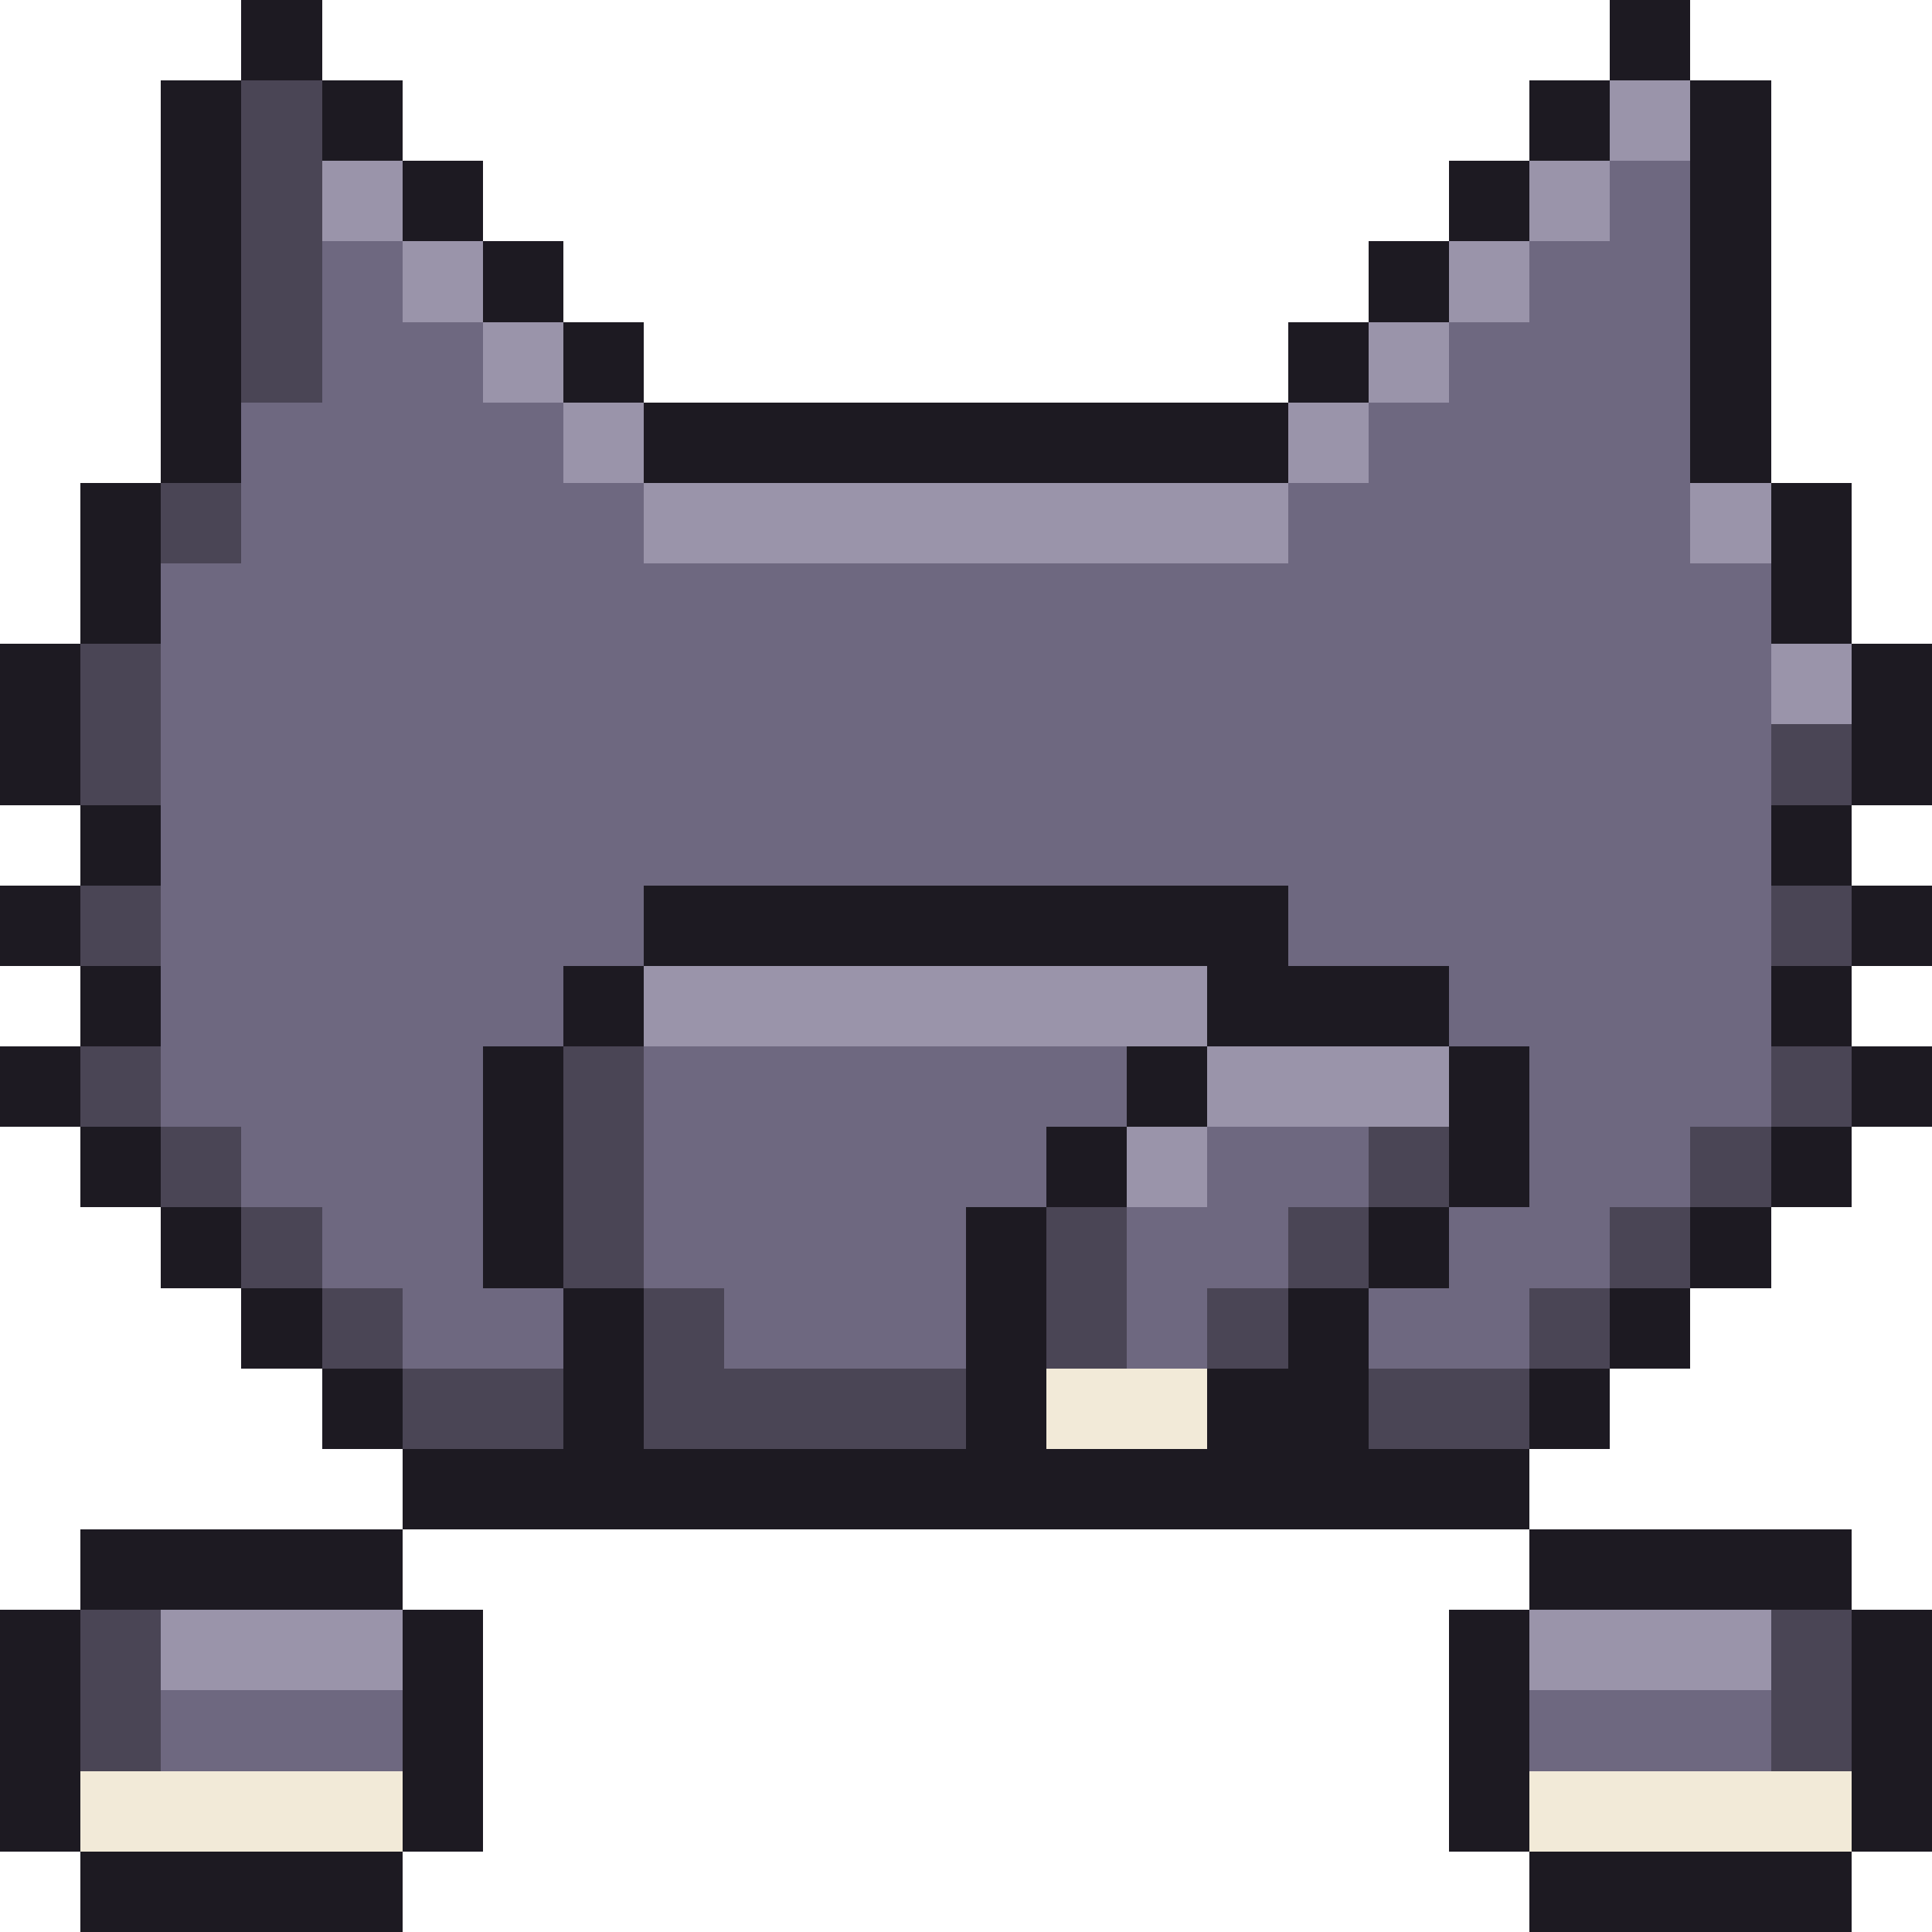
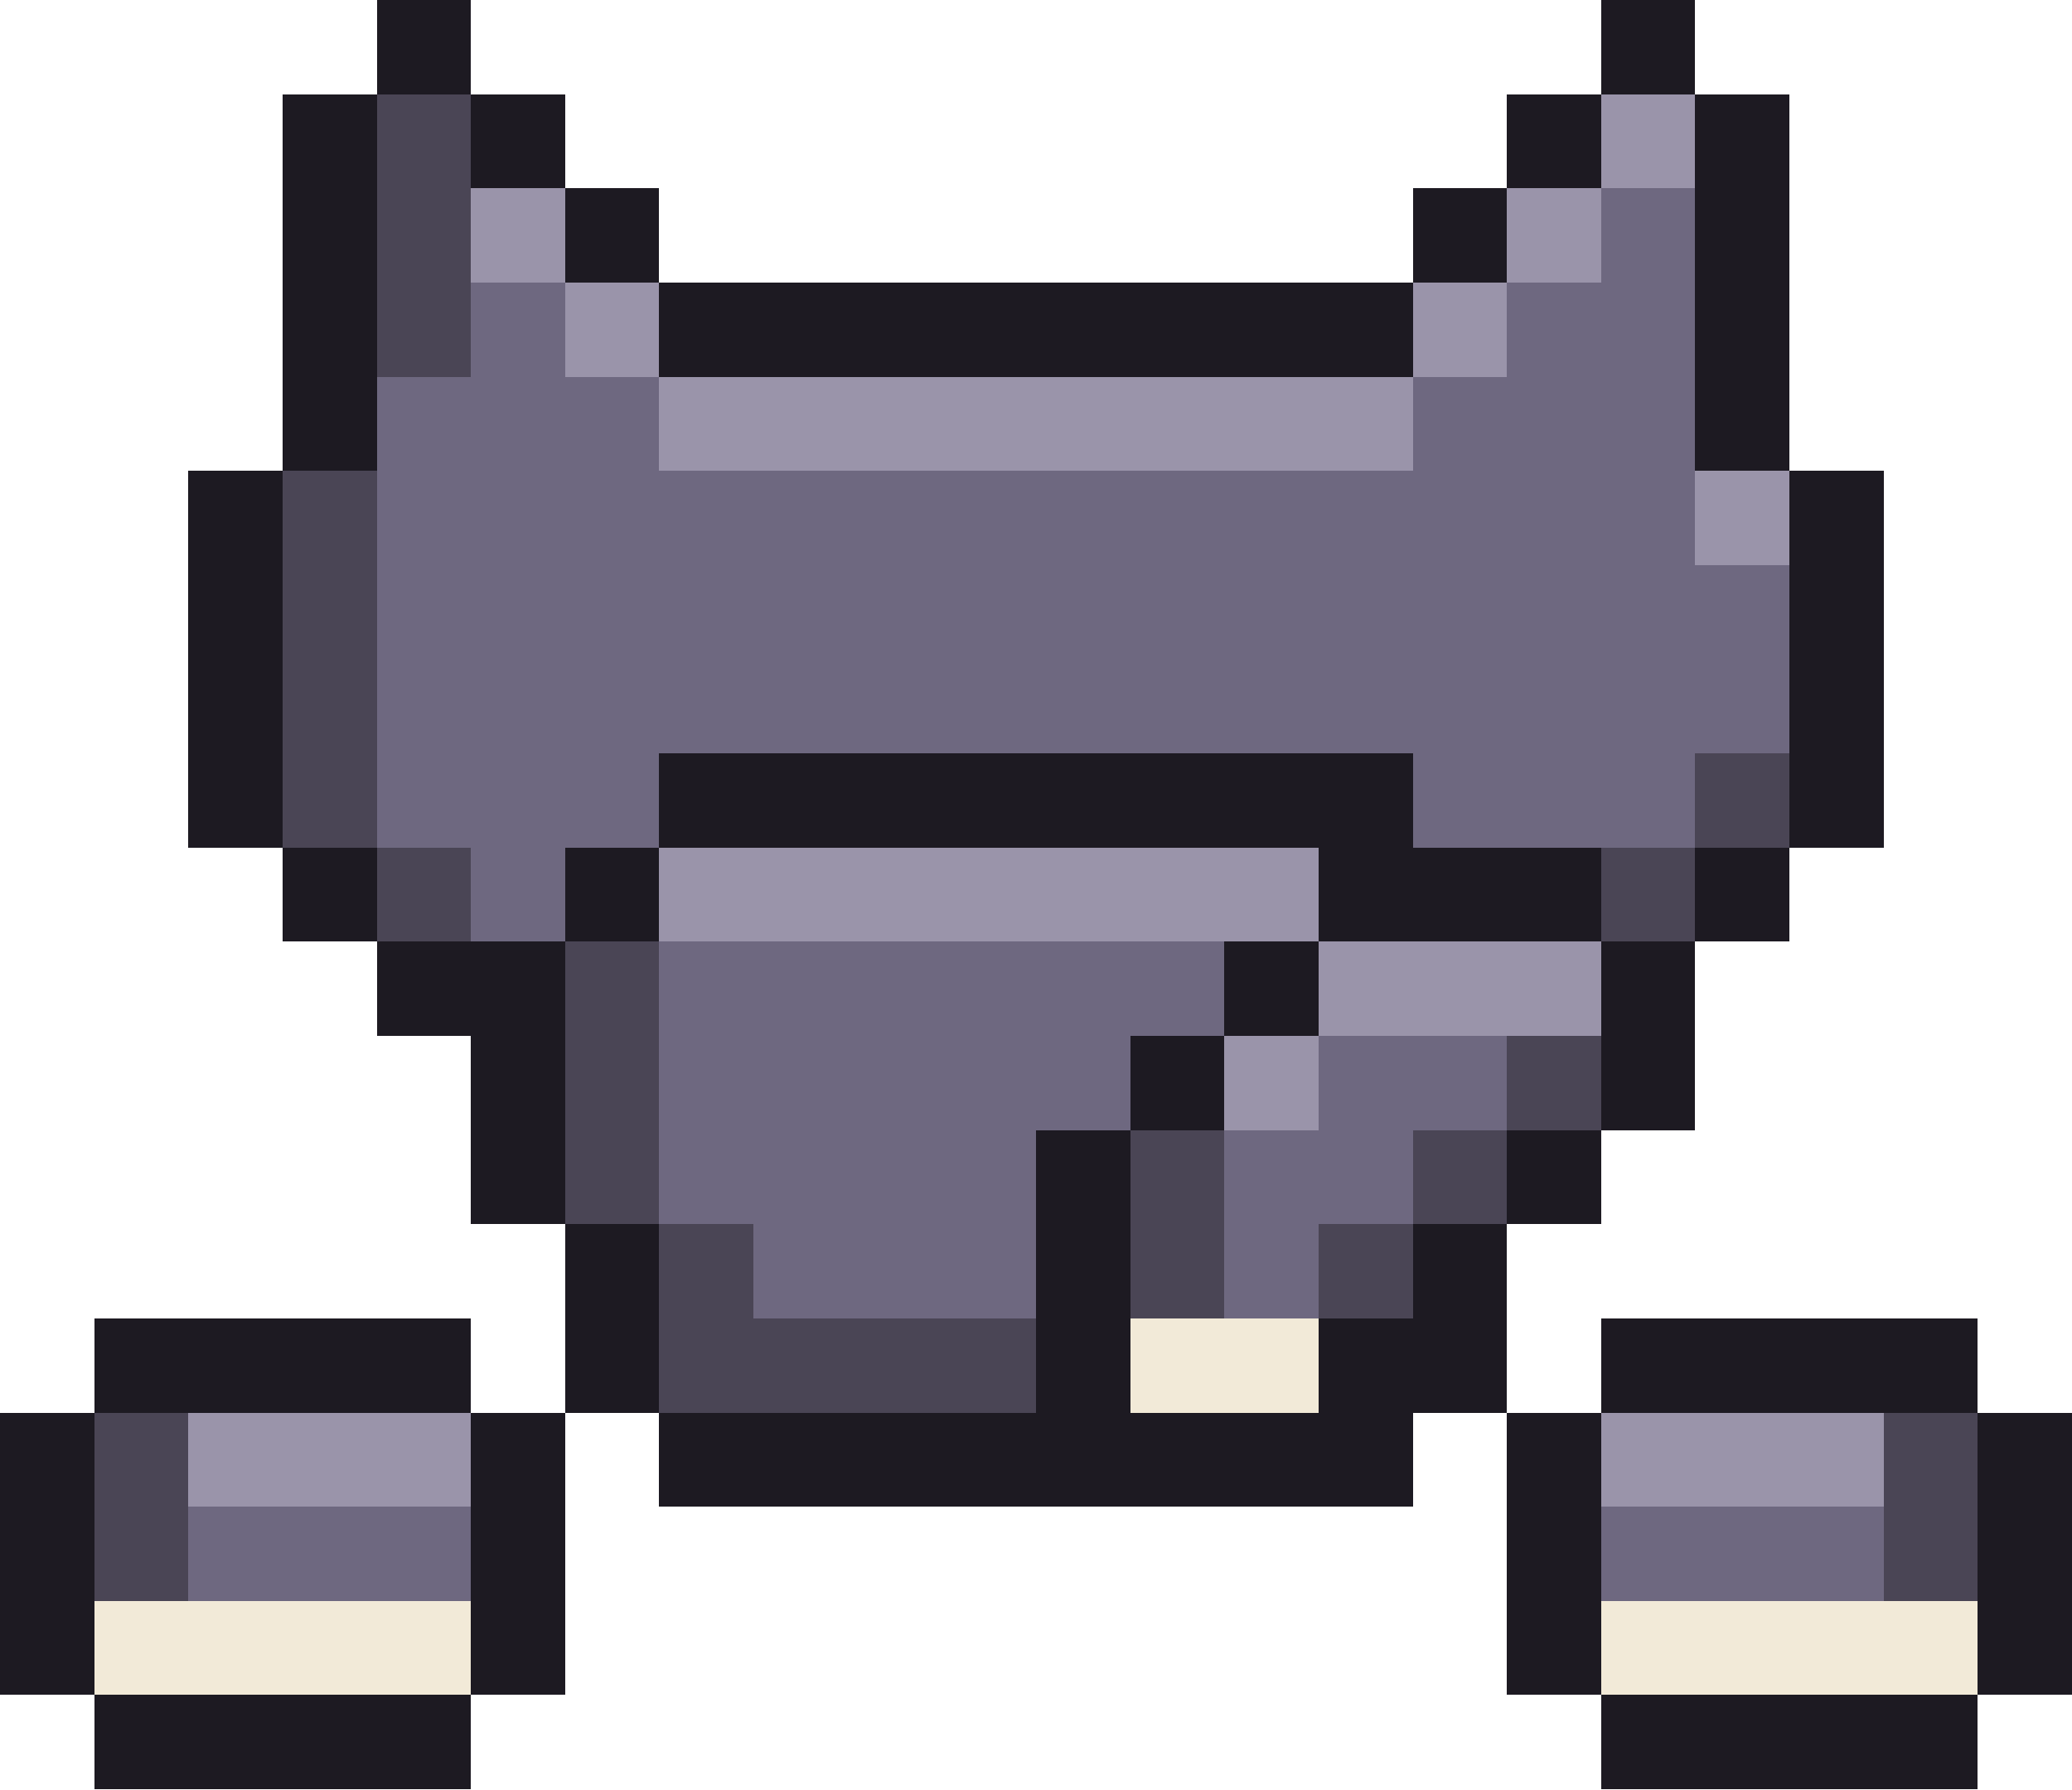
- <svg xmlns="http://www.w3.org/2000/svg" width="48" height="48" viewBox="0 0 48 48" shape-rendering="crispEdges">
-   <rect x="6" y="0" width="2" height="1" fill="#1d1a22" />
-   <rect x="40" y="0" width="2" height="1" fill="#1d1a22" />
-   <rect x="6" y="1" width="2" height="1" fill="#1d1a22" />
-   <rect x="40" y="1" width="2" height="1" fill="#1d1a22" />
-   <rect x="4" y="2" width="2" height="1" fill="#1d1a22" />
-   <rect x="6" y="2" width="2" height="1" fill="#4a4555" />
-   <rect x="8" y="2" width="2" height="1" fill="#1d1a22" />
-   <rect x="38" y="2" width="2" height="1" fill="#1d1a22" />
-   <rect x="40" y="2" width="2" height="1" fill="#9a94aa" />
-   <rect x="42" y="2" width="2" height="1" fill="#1d1a22" />
-   <rect x="4" y="3" width="2" height="1" fill="#1d1a22" />
-   <rect x="6" y="3" width="2" height="1" fill="#4a4555" />
-   <rect x="8" y="3" width="2" height="1" fill="#1d1a22" />
-   <rect x="38" y="3" width="2" height="1" fill="#1d1a22" />
-   <rect x="40" y="3" width="2" height="1" fill="#9a94aa" />
-   <rect x="42" y="3" width="2" height="1" fill="#1d1a22" />
-   <rect x="4" y="4" width="2" height="1" fill="#1d1a22" />
-   <rect x="6" y="4" width="2" height="1" fill="#4a4555" />
-   <rect x="8" y="4" width="2" height="1" fill="#9a94aa" />
-   <rect x="10" y="4" width="2" height="1" fill="#1d1a22" />
+ <svg xmlns="http://www.w3.org/2000/svg" width="44" height="38" viewBox="0 0 44 38" shape-rendering="crispEdges">
+   <rect x="8" y="0" width="2" height="1" fill="#1d1a22" />
+   <rect x="34" y="0" width="2" height="1" fill="#1d1a22" />
+   <rect x="8" y="1" width="2" height="1" fill="#1d1a22" />
+   <rect x="34" y="1" width="2" height="1" fill="#1d1a22" />
+   <rect x="6" y="2" width="2" height="1" fill="#1d1a22" />
+   <rect x="8" y="2" width="2" height="1" fill="#4a4555" />
+   <rect x="10" y="2" width="2" height="1" fill="#1d1a22" />
+   <rect x="32" y="2" width="2" height="1" fill="#1d1a22" />
+   <rect x="34" y="2" width="2" height="1" fill="#9a94aa" />
+   <rect x="36" y="2" width="2" height="1" fill="#1d1a22" />
+   <rect x="6" y="3" width="2" height="1" fill="#1d1a22" />
+   <rect x="8" y="3" width="2" height="1" fill="#4a4555" />
+   <rect x="10" y="3" width="2" height="1" fill="#1d1a22" />
+   <rect x="32" y="3" width="2" height="1" fill="#1d1a22" />
+   <rect x="34" y="3" width="2" height="1" fill="#9a94aa" />
+   <rect x="36" y="3" width="2" height="1" fill="#1d1a22" />
+   <rect x="6" y="4" width="2" height="1" fill="#1d1a22" />
+   <rect x="8" y="4" width="2" height="1" fill="#4a4555" />
+   <rect x="10" y="4" width="2" height="1" fill="#9a94aa" />
+   <rect x="12" y="4" width="2" height="1" fill="#1d1a22" />
+   <rect x="30" y="4" width="2" height="1" fill="#1d1a22" />
+   <rect x="32" y="4" width="2" height="1" fill="#9a94aa" />
+   <rect x="34" y="4" width="2" height="1" fill="#6e6880" />
  <rect x="36" y="4" width="2" height="1" fill="#1d1a22" />
-   <rect x="38" y="4" width="2" height="1" fill="#9a94aa" />
-   <rect x="40" y="4" width="2" height="1" fill="#6e6880" />
-   <rect x="42" y="4" width="2" height="1" fill="#1d1a22" />
-   <rect x="4" y="5" width="2" height="1" fill="#1d1a22" />
-   <rect x="6" y="5" width="2" height="1" fill="#4a4555" />
-   <rect x="8" y="5" width="2" height="1" fill="#9a94aa" />
-   <rect x="10" y="5" width="2" height="1" fill="#1d1a22" />
+   <rect x="6" y="5" width="2" height="1" fill="#1d1a22" />
+   <rect x="8" y="5" width="2" height="1" fill="#4a4555" />
+   <rect x="10" y="5" width="2" height="1" fill="#9a94aa" />
+   <rect x="12" y="5" width="2" height="1" fill="#1d1a22" />
+   <rect x="30" y="5" width="2" height="1" fill="#1d1a22" />
+   <rect x="32" y="5" width="2" height="1" fill="#9a94aa" />
+   <rect x="34" y="5" width="2" height="1" fill="#6e6880" />
  <rect x="36" y="5" width="2" height="1" fill="#1d1a22" />
-   <rect x="38" y="5" width="2" height="1" fill="#9a94aa" />
-   <rect x="40" y="5" width="2" height="1" fill="#6e6880" />
-   <rect x="42" y="5" width="2" height="1" fill="#1d1a22" />
-   <rect x="4" y="6" width="2" height="1" fill="#1d1a22" />
-   <rect x="6" y="6" width="2" height="1" fill="#4a4555" />
-   <rect x="8" y="6" width="2" height="1" fill="#6e6880" />
-   <rect x="10" y="6" width="2" height="1" fill="#9a94aa" />
-   <rect x="12" y="6" width="2" height="1" fill="#1d1a22" />
-   <rect x="34" y="6" width="2" height="1" fill="#1d1a22" />
-   <rect x="36" y="6" width="2" height="1" fill="#9a94aa" />
-   <rect x="38" y="6" width="4" height="1" fill="#6e6880" />
-   <rect x="42" y="6" width="2" height="1" fill="#1d1a22" />
-   <rect x="4" y="7" width="2" height="1" fill="#1d1a22" />
-   <rect x="6" y="7" width="2" height="1" fill="#4a4555" />
-   <rect x="8" y="7" width="2" height="1" fill="#6e6880" />
-   <rect x="10" y="7" width="2" height="1" fill="#9a94aa" />
-   <rect x="12" y="7" width="2" height="1" fill="#1d1a22" />
-   <rect x="34" y="7" width="2" height="1" fill="#1d1a22" />
-   <rect x="36" y="7" width="2" height="1" fill="#9a94aa" />
-   <rect x="38" y="7" width="4" height="1" fill="#6e6880" />
-   <rect x="42" y="7" width="2" height="1" fill="#1d1a22" />
-   <rect x="4" y="8" width="2" height="1" fill="#1d1a22" />
-   <rect x="6" y="8" width="2" height="1" fill="#4a4555" />
-   <rect x="8" y="8" width="4" height="1" fill="#6e6880" />
-   <rect x="12" y="8" width="2" height="1" fill="#9a94aa" />
-   <rect x="14" y="8" width="2" height="1" fill="#1d1a22" />
-   <rect x="32" y="8" width="2" height="1" fill="#1d1a22" />
-   <rect x="34" y="8" width="2" height="1" fill="#9a94aa" />
-   <rect x="36" y="8" width="6" height="1" fill="#6e6880" />
-   <rect x="42" y="8" width="2" height="1" fill="#1d1a22" />
-   <rect x="4" y="9" width="2" height="1" fill="#1d1a22" />
-   <rect x="6" y="9" width="2" height="1" fill="#4a4555" />
-   <rect x="8" y="9" width="4" height="1" fill="#6e6880" />
-   <rect x="12" y="9" width="2" height="1" fill="#9a94aa" />
-   <rect x="14" y="9" width="2" height="1" fill="#1d1a22" />
-   <rect x="32" y="9" width="2" height="1" fill="#1d1a22" />
-   <rect x="34" y="9" width="2" height="1" fill="#9a94aa" />
-   <rect x="36" y="9" width="6" height="1" fill="#6e6880" />
-   <rect x="42" y="9" width="2" height="1" fill="#1d1a22" />
+   <rect x="6" y="6" width="2" height="1" fill="#1d1a22" />
+   <rect x="8" y="6" width="2" height="1" fill="#4a4555" />
+   <rect x="10" y="6" width="2" height="1" fill="#6e6880" />
+   <rect x="12" y="6" width="2" height="1" fill="#9a94aa" />
+   <rect x="14" y="6" width="16" height="1" fill="#1d1a22" />
+   <rect x="30" y="6" width="2" height="1" fill="#9a94aa" />
+   <rect x="32" y="6" width="4" height="1" fill="#6e6880" />
+   <rect x="36" y="6" width="2" height="1" fill="#1d1a22" />
+   <rect x="6" y="7" width="2" height="1" fill="#1d1a22" />
+   <rect x="8" y="7" width="2" height="1" fill="#4a4555" />
+   <rect x="10" y="7" width="2" height="1" fill="#6e6880" />
+   <rect x="12" y="7" width="2" height="1" fill="#9a94aa" />
+   <rect x="14" y="7" width="16" height="1" fill="#1d1a22" />
+   <rect x="30" y="7" width="2" height="1" fill="#9a94aa" />
+   <rect x="32" y="7" width="4" height="1" fill="#6e6880" />
+   <rect x="36" y="7" width="2" height="1" fill="#1d1a22" />
+   <rect x="6" y="8" width="2" height="1" fill="#1d1a22" />
+   <rect x="8" y="8" width="6" height="1" fill="#6e6880" />
+   <rect x="14" y="8" width="16" height="1" fill="#9a94aa" />
+   <rect x="30" y="8" width="6" height="1" fill="#6e6880" />
+   <rect x="36" y="8" width="2" height="1" fill="#1d1a22" />
+   <rect x="6" y="9" width="2" height="1" fill="#1d1a22" />
+   <rect x="8" y="9" width="6" height="1" fill="#6e6880" />
+   <rect x="14" y="9" width="16" height="1" fill="#9a94aa" />
+   <rect x="30" y="9" width="6" height="1" fill="#6e6880" />
+   <rect x="36" y="9" width="2" height="1" fill="#1d1a22" />
  <rect x="4" y="10" width="2" height="1" fill="#1d1a22" />
-   <rect x="6" y="10" width="8" height="1" fill="#6e6880" />
-   <rect x="14" y="10" width="2" height="1" fill="#9a94aa" />
-   <rect x="16" y="10" width="16" height="1" fill="#1d1a22" />
-   <rect x="32" y="10" width="2" height="1" fill="#9a94aa" />
-   <rect x="34" y="10" width="8" height="1" fill="#6e6880" />
-   <rect x="42" y="10" width="2" height="1" fill="#1d1a22" />
+   <rect x="6" y="10" width="2" height="1" fill="#4a4555" />
+   <rect x="8" y="10" width="28" height="1" fill="#6e6880" />
+   <rect x="36" y="10" width="2" height="1" fill="#9a94aa" />
+   <rect x="38" y="10" width="2" height="1" fill="#1d1a22" />
  <rect x="4" y="11" width="2" height="1" fill="#1d1a22" />
-   <rect x="6" y="11" width="8" height="1" fill="#6e6880" />
-   <rect x="14" y="11" width="2" height="1" fill="#9a94aa" />
-   <rect x="16" y="11" width="16" height="1" fill="#1d1a22" />
-   <rect x="32" y="11" width="2" height="1" fill="#9a94aa" />
-   <rect x="34" y="11" width="8" height="1" fill="#6e6880" />
-   <rect x="42" y="11" width="2" height="1" fill="#1d1a22" />
-   <rect x="2" y="12" width="2" height="1" fill="#1d1a22" />
-   <rect x="4" y="12" width="2" height="1" fill="#4a4555" />
-   <rect x="6" y="12" width="10" height="1" fill="#6e6880" />
-   <rect x="16" y="12" width="16" height="1" fill="#9a94aa" />
-   <rect x="32" y="12" width="10" height="1" fill="#6e6880" />
-   <rect x="42" y="12" width="2" height="1" fill="#9a94aa" />
-   <rect x="44" y="12" width="2" height="1" fill="#1d1a22" />
-   <rect x="2" y="13" width="2" height="1" fill="#1d1a22" />
-   <rect x="4" y="13" width="2" height="1" fill="#4a4555" />
-   <rect x="6" y="13" width="10" height="1" fill="#6e6880" />
-   <rect x="16" y="13" width="16" height="1" fill="#9a94aa" />
-   <rect x="32" y="13" width="10" height="1" fill="#6e6880" />
-   <rect x="42" y="13" width="2" height="1" fill="#9a94aa" />
-   <rect x="44" y="13" width="2" height="1" fill="#1d1a22" />
-   <rect x="2" y="14" width="2" height="1" fill="#1d1a22" />
-   <rect x="4" y="14" width="40" height="1" fill="#6e6880" />
-   <rect x="44" y="14" width="2" height="1" fill="#1d1a22" />
-   <rect x="2" y="15" width="2" height="1" fill="#1d1a22" />
-   <rect x="4" y="15" width="40" height="1" fill="#6e6880" />
-   <rect x="44" y="15" width="2" height="1" fill="#1d1a22" />
-   <rect x="0" y="16" width="2" height="1" fill="#1d1a22" />
-   <rect x="2" y="16" width="2" height="1" fill="#4a4555" />
-   <rect x="4" y="16" width="40" height="1" fill="#6e6880" />
-   <rect x="44" y="16" width="2" height="1" fill="#9a94aa" />
-   <rect x="46" y="16" width="2" height="1" fill="#1d1a22" />
-   <rect x="0" y="17" width="2" height="1" fill="#1d1a22" />
-   <rect x="2" y="17" width="2" height="1" fill="#4a4555" />
-   <rect x="4" y="17" width="40" height="1" fill="#6e6880" />
-   <rect x="44" y="17" width="2" height="1" fill="#9a94aa" />
-   <rect x="46" y="17" width="2" height="1" fill="#1d1a22" />
-   <rect x="0" y="18" width="2" height="1" fill="#1d1a22" />
-   <rect x="2" y="18" width="2" height="1" fill="#4a4555" />
-   <rect x="4" y="18" width="40" height="1" fill="#6e6880" />
-   <rect x="44" y="18" width="2" height="1" fill="#4a4555" />
-   <rect x="46" y="18" width="2" height="1" fill="#1d1a22" />
-   <rect x="0" y="19" width="2" height="1" fill="#1d1a22" />
-   <rect x="2" y="19" width="2" height="1" fill="#4a4555" />
-   <rect x="4" y="19" width="40" height="1" fill="#6e6880" />
-   <rect x="44" y="19" width="2" height="1" fill="#4a4555" />
-   <rect x="46" y="19" width="2" height="1" fill="#1d1a22" />
-   <rect x="2" y="20" width="2" height="1" fill="#1d1a22" />
-   <rect x="4" y="20" width="40" height="1" fill="#6e6880" />
-   <rect x="44" y="20" width="2" height="1" fill="#1d1a22" />
-   <rect x="2" y="21" width="2" height="1" fill="#1d1a22" />
-   <rect x="4" y="21" width="40" height="1" fill="#6e6880" />
-   <rect x="44" y="21" width="2" height="1" fill="#1d1a22" />
-   <rect x="0" y="22" width="2" height="1" fill="#1d1a22" />
-   <rect x="2" y="22" width="2" height="1" fill="#4a4555" />
-   <rect x="4" y="22" width="12" height="1" fill="#6e6880" />
-   <rect x="16" y="22" width="16" height="1" fill="#1d1a22" />
-   <rect x="32" y="22" width="12" height="1" fill="#6e6880" />
-   <rect x="44" y="22" width="2" height="1" fill="#4a4555" />
-   <rect x="46" y="22" width="2" height="1" fill="#1d1a22" />
-   <rect x="0" y="23" width="2" height="1" fill="#1d1a22" />
-   <rect x="2" y="23" width="2" height="1" fill="#4a4555" />
-   <rect x="4" y="23" width="12" height="1" fill="#6e6880" />
-   <rect x="16" y="23" width="16" height="1" fill="#1d1a22" />
-   <rect x="32" y="23" width="12" height="1" fill="#6e6880" />
-   <rect x="44" y="23" width="2" height="1" fill="#4a4555" />
-   <rect x="46" y="23" width="2" height="1" fill="#1d1a22" />
-   <rect x="2" y="24" width="2" height="1" fill="#1d1a22" />
-   <rect x="4" y="24" width="10" height="1" fill="#6e6880" />
-   <rect x="14" y="24" width="2" height="1" fill="#1d1a22" />
-   <rect x="16" y="24" width="14" height="1" fill="#9a94aa" />
-   <rect x="30" y="24" width="6" height="1" fill="#1d1a22" />
-   <rect x="36" y="24" width="8" height="1" fill="#6e6880" />
-   <rect x="44" y="24" width="2" height="1" fill="#1d1a22" />
-   <rect x="2" y="25" width="2" height="1" fill="#1d1a22" />
-   <rect x="4" y="25" width="10" height="1" fill="#6e6880" />
-   <rect x="14" y="25" width="2" height="1" fill="#1d1a22" />
-   <rect x="16" y="25" width="14" height="1" fill="#9a94aa" />
-   <rect x="30" y="25" width="6" height="1" fill="#1d1a22" />
-   <rect x="36" y="25" width="8" height="1" fill="#6e6880" />
-   <rect x="44" y="25" width="2" height="1" fill="#1d1a22" />
-   <rect x="0" y="26" width="2" height="1" fill="#1d1a22" />
-   <rect x="2" y="26" width="2" height="1" fill="#4a4555" />
-   <rect x="4" y="26" width="8" height="1" fill="#6e6880" />
+   <rect x="6" y="11" width="2" height="1" fill="#4a4555" />
+   <rect x="8" y="11" width="28" height="1" fill="#6e6880" />
+   <rect x="36" y="11" width="2" height="1" fill="#9a94aa" />
+   <rect x="38" y="11" width="2" height="1" fill="#1d1a22" />
+   <rect x="4" y="12" width="2" height="1" fill="#1d1a22" />
+   <rect x="6" y="12" width="2" height="1" fill="#4a4555" />
+   <rect x="8" y="12" width="30" height="1" fill="#6e6880" />
+   <rect x="38" y="12" width="2" height="1" fill="#1d1a22" />
+   <rect x="4" y="13" width="2" height="1" fill="#1d1a22" />
+   <rect x="6" y="13" width="2" height="1" fill="#4a4555" />
+   <rect x="8" y="13" width="30" height="1" fill="#6e6880" />
+   <rect x="38" y="13" width="2" height="1" fill="#1d1a22" />
+   <rect x="4" y="14" width="2" height="1" fill="#1d1a22" />
+   <rect x="6" y="14" width="2" height="1" fill="#4a4555" />
+   <rect x="8" y="14" width="30" height="1" fill="#6e6880" />
+   <rect x="38" y="14" width="2" height="1" fill="#1d1a22" />
+   <rect x="4" y="15" width="2" height="1" fill="#1d1a22" />
+   <rect x="6" y="15" width="2" height="1" fill="#4a4555" />
+   <rect x="8" y="15" width="30" height="1" fill="#6e6880" />
+   <rect x="38" y="15" width="2" height="1" fill="#1d1a22" />
+   <rect x="4" y="16" width="2" height="1" fill="#1d1a22" />
+   <rect x="6" y="16" width="2" height="1" fill="#4a4555" />
+   <rect x="8" y="16" width="6" height="1" fill="#6e6880" />
+   <rect x="14" y="16" width="16" height="1" fill="#1d1a22" />
+   <rect x="30" y="16" width="6" height="1" fill="#6e6880" />
+   <rect x="36" y="16" width="2" height="1" fill="#4a4555" />
+   <rect x="38" y="16" width="2" height="1" fill="#1d1a22" />
+   <rect x="4" y="17" width="2" height="1" fill="#1d1a22" />
+   <rect x="6" y="17" width="2" height="1" fill="#4a4555" />
+   <rect x="8" y="17" width="6" height="1" fill="#6e6880" />
+   <rect x="14" y="17" width="16" height="1" fill="#1d1a22" />
+   <rect x="30" y="17" width="6" height="1" fill="#6e6880" />
+   <rect x="36" y="17" width="2" height="1" fill="#4a4555" />
+   <rect x="38" y="17" width="2" height="1" fill="#1d1a22" />
+   <rect x="6" y="18" width="2" height="1" fill="#1d1a22" />
+   <rect x="8" y="18" width="2" height="1" fill="#4a4555" />
+   <rect x="10" y="18" width="2" height="1" fill="#6e6880" />
+   <rect x="12" y="18" width="2" height="1" fill="#1d1a22" />
+   <rect x="14" y="18" width="14" height="1" fill="#9a94aa" />
+   <rect x="28" y="18" width="6" height="1" fill="#1d1a22" />
+   <rect x="34" y="18" width="2" height="1" fill="#4a4555" />
+   <rect x="36" y="18" width="2" height="1" fill="#1d1a22" />
+   <rect x="6" y="19" width="2" height="1" fill="#1d1a22" />
+   <rect x="8" y="19" width="2" height="1" fill="#4a4555" />
+   <rect x="10" y="19" width="2" height="1" fill="#6e6880" />
+   <rect x="12" y="19" width="2" height="1" fill="#1d1a22" />
+   <rect x="14" y="19" width="14" height="1" fill="#9a94aa" />
+   <rect x="28" y="19" width="6" height="1" fill="#1d1a22" />
+   <rect x="34" y="19" width="2" height="1" fill="#4a4555" />
+   <rect x="36" y="19" width="2" height="1" fill="#1d1a22" />
+   <rect x="8" y="20" width="4" height="1" fill="#1d1a22" />
+   <rect x="12" y="20" width="2" height="1" fill="#4a4555" />
+   <rect x="14" y="20" width="12" height="1" fill="#6e6880" />
+   <rect x="26" y="20" width="2" height="1" fill="#1d1a22" />
+   <rect x="28" y="20" width="6" height="1" fill="#9a94aa" />
+   <rect x="34" y="20" width="2" height="1" fill="#1d1a22" />
+   <rect x="8" y="21" width="4" height="1" fill="#1d1a22" />
+   <rect x="12" y="21" width="2" height="1" fill="#4a4555" />
+   <rect x="14" y="21" width="12" height="1" fill="#6e6880" />
+   <rect x="26" y="21" width="2" height="1" fill="#1d1a22" />
+   <rect x="28" y="21" width="6" height="1" fill="#9a94aa" />
+   <rect x="34" y="21" width="2" height="1" fill="#1d1a22" />
+   <rect x="10" y="22" width="2" height="1" fill="#1d1a22" />
+   <rect x="12" y="22" width="2" height="1" fill="#4a4555" />
+   <rect x="14" y="22" width="10" height="1" fill="#6e6880" />
+   <rect x="24" y="22" width="2" height="1" fill="#1d1a22" />
+   <rect x="26" y="22" width="2" height="1" fill="#9a94aa" />
+   <rect x="28" y="22" width="4" height="1" fill="#6e6880" />
+   <rect x="32" y="22" width="2" height="1" fill="#4a4555" />
+   <rect x="34" y="22" width="2" height="1" fill="#1d1a22" />
+   <rect x="10" y="23" width="2" height="1" fill="#1d1a22" />
+   <rect x="12" y="23" width="2" height="1" fill="#4a4555" />
+   <rect x="14" y="23" width="10" height="1" fill="#6e6880" />
+   <rect x="24" y="23" width="2" height="1" fill="#1d1a22" />
+   <rect x="26" y="23" width="2" height="1" fill="#9a94aa" />
+   <rect x="28" y="23" width="4" height="1" fill="#6e6880" />
+   <rect x="32" y="23" width="2" height="1" fill="#4a4555" />
+   <rect x="34" y="23" width="2" height="1" fill="#1d1a22" />
+   <rect x="10" y="24" width="2" height="1" fill="#1d1a22" />
+   <rect x="12" y="24" width="2" height="1" fill="#4a4555" />
+   <rect x="14" y="24" width="8" height="1" fill="#6e6880" />
+   <rect x="22" y="24" width="2" height="1" fill="#1d1a22" />
+   <rect x="24" y="24" width="2" height="1" fill="#4a4555" />
+   <rect x="26" y="24" width="4" height="1" fill="#6e6880" />
+   <rect x="30" y="24" width="2" height="1" fill="#4a4555" />
+   <rect x="32" y="24" width="2" height="1" fill="#1d1a22" />
+   <rect x="10" y="25" width="2" height="1" fill="#1d1a22" />
+   <rect x="12" y="25" width="2" height="1" fill="#4a4555" />
+   <rect x="14" y="25" width="8" height="1" fill="#6e6880" />
+   <rect x="22" y="25" width="2" height="1" fill="#1d1a22" />
+   <rect x="24" y="25" width="2" height="1" fill="#4a4555" />
+   <rect x="26" y="25" width="4" height="1" fill="#6e6880" />
+   <rect x="30" y="25" width="2" height="1" fill="#4a4555" />
+   <rect x="32" y="25" width="2" height="1" fill="#1d1a22" />
  <rect x="12" y="26" width="2" height="1" fill="#1d1a22" />
  <rect x="14" y="26" width="2" height="1" fill="#4a4555" />
-   <rect x="16" y="26" width="12" height="1" fill="#6e6880" />
-   <rect x="28" y="26" width="2" height="1" fill="#1d1a22" />
-   <rect x="30" y="26" width="6" height="1" fill="#9a94aa" />
-   <rect x="36" y="26" width="2" height="1" fill="#1d1a22" />
-   <rect x="38" y="26" width="6" height="1" fill="#6e6880" />
-   <rect x="44" y="26" width="2" height="1" fill="#4a4555" />
-   <rect x="46" y="26" width="2" height="1" fill="#1d1a22" />
-   <rect x="0" y="27" width="2" height="1" fill="#1d1a22" />
-   <rect x="2" y="27" width="2" height="1" fill="#4a4555" />
-   <rect x="4" y="27" width="8" height="1" fill="#6e6880" />
+   <rect x="16" y="26" width="6" height="1" fill="#6e6880" />
+   <rect x="22" y="26" width="2" height="1" fill="#1d1a22" />
+   <rect x="24" y="26" width="2" height="1" fill="#4a4555" />
+   <rect x="26" y="26" width="2" height="1" fill="#6e6880" />
+   <rect x="28" y="26" width="2" height="1" fill="#4a4555" />
+   <rect x="30" y="26" width="2" height="1" fill="#1d1a22" />
  <rect x="12" y="27" width="2" height="1" fill="#1d1a22" />
  <rect x="14" y="27" width="2" height="1" fill="#4a4555" />
-   <rect x="16" y="27" width="12" height="1" fill="#6e6880" />
-   <rect x="28" y="27" width="2" height="1" fill="#1d1a22" />
-   <rect x="30" y="27" width="6" height="1" fill="#9a94aa" />
-   <rect x="36" y="27" width="2" height="1" fill="#1d1a22" />
-   <rect x="38" y="27" width="6" height="1" fill="#6e6880" />
-   <rect x="44" y="27" width="2" height="1" fill="#4a4555" />
-   <rect x="46" y="27" width="2" height="1" fill="#1d1a22" />
-   <rect x="2" y="28" width="2" height="1" fill="#1d1a22" />
-   <rect x="4" y="28" width="2" height="1" fill="#4a4555" />
-   <rect x="6" y="28" width="6" height="1" fill="#6e6880" />
+   <rect x="16" y="27" width="6" height="1" fill="#6e6880" />
+   <rect x="22" y="27" width="2" height="1" fill="#1d1a22" />
+   <rect x="24" y="27" width="2" height="1" fill="#4a4555" />
+   <rect x="26" y="27" width="2" height="1" fill="#6e6880" />
+   <rect x="28" y="27" width="2" height="1" fill="#4a4555" />
+   <rect x="30" y="27" width="2" height="1" fill="#1d1a22" />
+   <rect x="2" y="28" width="8" height="1" fill="#1d1a22" />
  <rect x="12" y="28" width="2" height="1" fill="#1d1a22" />
-   <rect x="14" y="28" width="2" height="1" fill="#4a4555" />
-   <rect x="16" y="28" width="10" height="1" fill="#6e6880" />
-   <rect x="26" y="28" width="2" height="1" fill="#1d1a22" />
-   <rect x="28" y="28" width="2" height="1" fill="#9a94aa" />
-   <rect x="30" y="28" width="4" height="1" fill="#6e6880" />
-   <rect x="34" y="28" width="2" height="1" fill="#4a4555" />
-   <rect x="36" y="28" width="2" height="1" fill="#1d1a22" />
-   <rect x="38" y="28" width="4" height="1" fill="#6e6880" />
-   <rect x="42" y="28" width="2" height="1" fill="#4a4555" />
-   <rect x="44" y="28" width="2" height="1" fill="#1d1a22" />
-   <rect x="2" y="29" width="2" height="1" fill="#1d1a22" />
-   <rect x="4" y="29" width="2" height="1" fill="#4a4555" />
-   <rect x="6" y="29" width="6" height="1" fill="#6e6880" />
+   <rect x="14" y="28" width="8" height="1" fill="#4a4555" />
+   <rect x="22" y="28" width="2" height="1" fill="#1d1a22" />
+   <rect x="24" y="28" width="4" height="1" fill="#f2ead8" />
+   <rect x="28" y="28" width="4" height="1" fill="#1d1a22" />
+   <rect x="34" y="28" width="8" height="1" fill="#1d1a22" />
+   <rect x="2" y="29" width="8" height="1" fill="#1d1a22" />
  <rect x="12" y="29" width="2" height="1" fill="#1d1a22" />
-   <rect x="14" y="29" width="2" height="1" fill="#4a4555" />
-   <rect x="16" y="29" width="10" height="1" fill="#6e6880" />
-   <rect x="26" y="29" width="2" height="1" fill="#1d1a22" />
-   <rect x="28" y="29" width="2" height="1" fill="#9a94aa" />
-   <rect x="30" y="29" width="4" height="1" fill="#6e6880" />
-   <rect x="34" y="29" width="2" height="1" fill="#4a4555" />
-   <rect x="36" y="29" width="2" height="1" fill="#1d1a22" />
-   <rect x="38" y="29" width="4" height="1" fill="#6e6880" />
-   <rect x="42" y="29" width="2" height="1" fill="#4a4555" />
-   <rect x="44" y="29" width="2" height="1" fill="#1d1a22" />
-   <rect x="4" y="30" width="2" height="1" fill="#1d1a22" />
-   <rect x="6" y="30" width="2" height="1" fill="#4a4555" />
-   <rect x="8" y="30" width="4" height="1" fill="#6e6880" />
-   <rect x="12" y="30" width="2" height="1" fill="#1d1a22" />
-   <rect x="14" y="30" width="2" height="1" fill="#4a4555" />
-   <rect x="16" y="30" width="8" height="1" fill="#6e6880" />
-   <rect x="24" y="30" width="2" height="1" fill="#1d1a22" />
-   <rect x="26" y="30" width="2" height="1" fill="#4a4555" />
-   <rect x="28" y="30" width="4" height="1" fill="#6e6880" />
-   <rect x="32" y="30" width="2" height="1" fill="#4a4555" />
-   <rect x="34" y="30" width="2" height="1" fill="#1d1a22" />
-   <rect x="36" y="30" width="4" height="1" fill="#6e6880" />
+   <rect x="14" y="29" width="8" height="1" fill="#4a4555" />
+   <rect x="22" y="29" width="2" height="1" fill="#1d1a22" />
+   <rect x="24" y="29" width="4" height="1" fill="#f2ead8" />
+   <rect x="28" y="29" width="4" height="1" fill="#1d1a22" />
+   <rect x="34" y="29" width="8" height="1" fill="#1d1a22" />
+   <rect x="0" y="30" width="2" height="1" fill="#1d1a22" />
+   <rect x="2" y="30" width="2" height="1" fill="#4a4555" />
+   <rect x="4" y="30" width="6" height="1" fill="#9a94aa" />
+   <rect x="10" y="30" width="2" height="1" fill="#1d1a22" />
+   <rect x="14" y="30" width="16" height="1" fill="#1d1a22" />
+   <rect x="32" y="30" width="2" height="1" fill="#1d1a22" />
+   <rect x="34" y="30" width="6" height="1" fill="#9a94aa" />
  <rect x="40" y="30" width="2" height="1" fill="#4a4555" />
  <rect x="42" y="30" width="2" height="1" fill="#1d1a22" />
-   <rect x="4" y="31" width="2" height="1" fill="#1d1a22" />
-   <rect x="6" y="31" width="2" height="1" fill="#4a4555" />
-   <rect x="8" y="31" width="4" height="1" fill="#6e6880" />
-   <rect x="12" y="31" width="2" height="1" fill="#1d1a22" />
-   <rect x="14" y="31" width="2" height="1" fill="#4a4555" />
-   <rect x="16" y="31" width="8" height="1" fill="#6e6880" />
-   <rect x="24" y="31" width="2" height="1" fill="#1d1a22" />
-   <rect x="26" y="31" width="2" height="1" fill="#4a4555" />
-   <rect x="28" y="31" width="4" height="1" fill="#6e6880" />
-   <rect x="32" y="31" width="2" height="1" fill="#4a4555" />
-   <rect x="34" y="31" width="2" height="1" fill="#1d1a22" />
-   <rect x="36" y="31" width="4" height="1" fill="#6e6880" />
+   <rect x="0" y="31" width="2" height="1" fill="#1d1a22" />
+   <rect x="2" y="31" width="2" height="1" fill="#4a4555" />
+   <rect x="4" y="31" width="6" height="1" fill="#9a94aa" />
+   <rect x="10" y="31" width="2" height="1" fill="#1d1a22" />
+   <rect x="14" y="31" width="16" height="1" fill="#1d1a22" />
+   <rect x="32" y="31" width="2" height="1" fill="#1d1a22" />
+   <rect x="34" y="31" width="6" height="1" fill="#9a94aa" />
  <rect x="40" y="31" width="2" height="1" fill="#4a4555" />
  <rect x="42" y="31" width="2" height="1" fill="#1d1a22" />
-   <rect x="6" y="32" width="2" height="1" fill="#1d1a22" />
-   <rect x="8" y="32" width="2" height="1" fill="#4a4555" />
-   <rect x="10" y="32" width="4" height="1" fill="#6e6880" />
-   <rect x="14" y="32" width="2" height="1" fill="#1d1a22" />
-   <rect x="16" y="32" width="2" height="1" fill="#4a4555" />
-   <rect x="18" y="32" width="6" height="1" fill="#6e6880" />
-   <rect x="24" y="32" width="2" height="1" fill="#1d1a22" />
-   <rect x="26" y="32" width="2" height="1" fill="#4a4555" />
-   <rect x="28" y="32" width="2" height="1" fill="#6e6880" />
-   <rect x="30" y="32" width="2" height="1" fill="#4a4555" />
+   <rect x="0" y="32" width="2" height="1" fill="#1d1a22" />
+   <rect x="2" y="32" width="2" height="1" fill="#4a4555" />
+   <rect x="4" y="32" width="6" height="1" fill="#6e6880" />
+   <rect x="10" y="32" width="2" height="1" fill="#1d1a22" />
  <rect x="32" y="32" width="2" height="1" fill="#1d1a22" />
-   <rect x="34" y="32" width="4" height="1" fill="#6e6880" />
-   <rect x="38" y="32" width="2" height="1" fill="#4a4555" />
-   <rect x="40" y="32" width="2" height="1" fill="#1d1a22" />
-   <rect x="6" y="33" width="2" height="1" fill="#1d1a22" />
-   <rect x="8" y="33" width="2" height="1" fill="#4a4555" />
-   <rect x="10" y="33" width="4" height="1" fill="#6e6880" />
-   <rect x="14" y="33" width="2" height="1" fill="#1d1a22" />
-   <rect x="16" y="33" width="2" height="1" fill="#4a4555" />
-   <rect x="18" y="33" width="6" height="1" fill="#6e6880" />
-   <rect x="24" y="33" width="2" height="1" fill="#1d1a22" />
-   <rect x="26" y="33" width="2" height="1" fill="#4a4555" />
-   <rect x="28" y="33" width="2" height="1" fill="#6e6880" />
-   <rect x="30" y="33" width="2" height="1" fill="#4a4555" />
+   <rect x="34" y="32" width="6" height="1" fill="#6e6880" />
+   <rect x="40" y="32" width="2" height="1" fill="#4a4555" />
+   <rect x="42" y="32" width="2" height="1" fill="#1d1a22" />
+   <rect x="0" y="33" width="2" height="1" fill="#1d1a22" />
+   <rect x="2" y="33" width="2" height="1" fill="#4a4555" />
+   <rect x="4" y="33" width="6" height="1" fill="#6e6880" />
+   <rect x="10" y="33" width="2" height="1" fill="#1d1a22" />
  <rect x="32" y="33" width="2" height="1" fill="#1d1a22" />
-   <rect x="34" y="33" width="4" height="1" fill="#6e6880" />
-   <rect x="38" y="33" width="2" height="1" fill="#4a4555" />
-   <rect x="40" y="33" width="2" height="1" fill="#1d1a22" />
-   <rect x="8" y="34" width="2" height="1" fill="#1d1a22" />
-   <rect x="10" y="34" width="4" height="1" fill="#4a4555" />
-   <rect x="14" y="34" width="2" height="1" fill="#1d1a22" />
-   <rect x="16" y="34" width="8" height="1" fill="#4a4555" />
-   <rect x="24" y="34" width="2" height="1" fill="#1d1a22" />
-   <rect x="26" y="34" width="4" height="1" fill="#f2ead8" />
-   <rect x="30" y="34" width="4" height="1" fill="#1d1a22" />
-   <rect x="34" y="34" width="4" height="1" fill="#4a4555" />
-   <rect x="38" y="34" width="2" height="1" fill="#1d1a22" />
-   <rect x="8" y="35" width="2" height="1" fill="#1d1a22" />
-   <rect x="10" y="35" width="4" height="1" fill="#4a4555" />
-   <rect x="14" y="35" width="2" height="1" fill="#1d1a22" />
-   <rect x="16" y="35" width="8" height="1" fill="#4a4555" />
-   <rect x="24" y="35" width="2" height="1" fill="#1d1a22" />
-   <rect x="26" y="35" width="4" height="1" fill="#f2ead8" />
-   <rect x="30" y="35" width="4" height="1" fill="#1d1a22" />
-   <rect x="34" y="35" width="4" height="1" fill="#4a4555" />
-   <rect x="38" y="35" width="2" height="1" fill="#1d1a22" />
-   <rect x="10" y="36" width="28" height="1" fill="#1d1a22" />
-   <rect x="10" y="37" width="28" height="1" fill="#1d1a22" />
-   <rect x="2" y="38" width="8" height="1" fill="#1d1a22" />
-   <rect x="38" y="38" width="8" height="1" fill="#1d1a22" />
-   <rect x="2" y="39" width="8" height="1" fill="#1d1a22" />
-   <rect x="38" y="39" width="8" height="1" fill="#1d1a22" />
-   <rect x="0" y="40" width="2" height="1" fill="#1d1a22" />
-   <rect x="2" y="40" width="2" height="1" fill="#4a4555" />
-   <rect x="4" y="40" width="6" height="1" fill="#9a94aa" />
-   <rect x="10" y="40" width="2" height="1" fill="#1d1a22" />
-   <rect x="36" y="40" width="2" height="1" fill="#1d1a22" />
-   <rect x="38" y="40" width="6" height="1" fill="#9a94aa" />
-   <rect x="44" y="40" width="2" height="1" fill="#4a4555" />
-   <rect x="46" y="40" width="2" height="1" fill="#1d1a22" />
-   <rect x="0" y="41" width="2" height="1" fill="#1d1a22" />
-   <rect x="2" y="41" width="2" height="1" fill="#4a4555" />
-   <rect x="4" y="41" width="6" height="1" fill="#9a94aa" />
-   <rect x="10" y="41" width="2" height="1" fill="#1d1a22" />
-   <rect x="36" y="41" width="2" height="1" fill="#1d1a22" />
-   <rect x="38" y="41" width="6" height="1" fill="#9a94aa" />
-   <rect x="44" y="41" width="2" height="1" fill="#4a4555" />
-   <rect x="46" y="41" width="2" height="1" fill="#1d1a22" />
-   <rect x="0" y="42" width="2" height="1" fill="#1d1a22" />
-   <rect x="2" y="42" width="2" height="1" fill="#4a4555" />
-   <rect x="4" y="42" width="6" height="1" fill="#6e6880" />
-   <rect x="10" y="42" width="2" height="1" fill="#1d1a22" />
-   <rect x="36" y="42" width="2" height="1" fill="#1d1a22" />
-   <rect x="38" y="42" width="6" height="1" fill="#6e6880" />
-   <rect x="44" y="42" width="2" height="1" fill="#4a4555" />
-   <rect x="46" y="42" width="2" height="1" fill="#1d1a22" />
-   <rect x="0" y="43" width="2" height="1" fill="#1d1a22" />
-   <rect x="2" y="43" width="2" height="1" fill="#4a4555" />
-   <rect x="4" y="43" width="6" height="1" fill="#6e6880" />
-   <rect x="10" y="43" width="2" height="1" fill="#1d1a22" />
-   <rect x="36" y="43" width="2" height="1" fill="#1d1a22" />
-   <rect x="38" y="43" width="6" height="1" fill="#6e6880" />
-   <rect x="44" y="43" width="2" height="1" fill="#4a4555" />
-   <rect x="46" y="43" width="2" height="1" fill="#1d1a22" />
-   <rect x="0" y="44" width="2" height="1" fill="#1d1a22" />
-   <rect x="2" y="44" width="8" height="1" fill="#f2ead8" />
-   <rect x="10" y="44" width="2" height="1" fill="#1d1a22" />
-   <rect x="36" y="44" width="2" height="1" fill="#1d1a22" />
-   <rect x="38" y="44" width="8" height="1" fill="#f2ead8" />
-   <rect x="46" y="44" width="2" height="1" fill="#1d1a22" />
-   <rect x="0" y="45" width="2" height="1" fill="#1d1a22" />
-   <rect x="2" y="45" width="8" height="1" fill="#f2ead8" />
-   <rect x="10" y="45" width="2" height="1" fill="#1d1a22" />
-   <rect x="36" y="45" width="2" height="1" fill="#1d1a22" />
-   <rect x="38" y="45" width="8" height="1" fill="#f2ead8" />
-   <rect x="46" y="45" width="2" height="1" fill="#1d1a22" />
-   <rect x="2" y="46" width="8" height="1" fill="#1d1a22" />
-   <rect x="38" y="46" width="8" height="1" fill="#1d1a22" />
-   <rect x="2" y="47" width="8" height="1" fill="#1d1a22" />
-   <rect x="38" y="47" width="8" height="1" fill="#1d1a22" />
+   <rect x="34" y="33" width="6" height="1" fill="#6e6880" />
+   <rect x="40" y="33" width="2" height="1" fill="#4a4555" />
+   <rect x="42" y="33" width="2" height="1" fill="#1d1a22" />
+   <rect x="0" y="34" width="2" height="1" fill="#1d1a22" />
+   <rect x="2" y="34" width="8" height="1" fill="#f2ead8" />
+   <rect x="10" y="34" width="2" height="1" fill="#1d1a22" />
+   <rect x="32" y="34" width="2" height="1" fill="#1d1a22" />
+   <rect x="34" y="34" width="8" height="1" fill="#f2ead8" />
+   <rect x="42" y="34" width="2" height="1" fill="#1d1a22" />
+   <rect x="0" y="35" width="2" height="1" fill="#1d1a22" />
+   <rect x="2" y="35" width="8" height="1" fill="#f2ead8" />
+   <rect x="10" y="35" width="2" height="1" fill="#1d1a22" />
+   <rect x="32" y="35" width="2" height="1" fill="#1d1a22" />
+   <rect x="34" y="35" width="8" height="1" fill="#f2ead8" />
+   <rect x="42" y="35" width="2" height="1" fill="#1d1a22" />
+   <rect x="2" y="36" width="8" height="1" fill="#1d1a22" />
+   <rect x="34" y="36" width="8" height="1" fill="#1d1a22" />
+   <rect x="2" y="37" width="8" height="1" fill="#1d1a22" />
+   <rect x="34" y="37" width="8" height="1" fill="#1d1a22" />
</svg>
